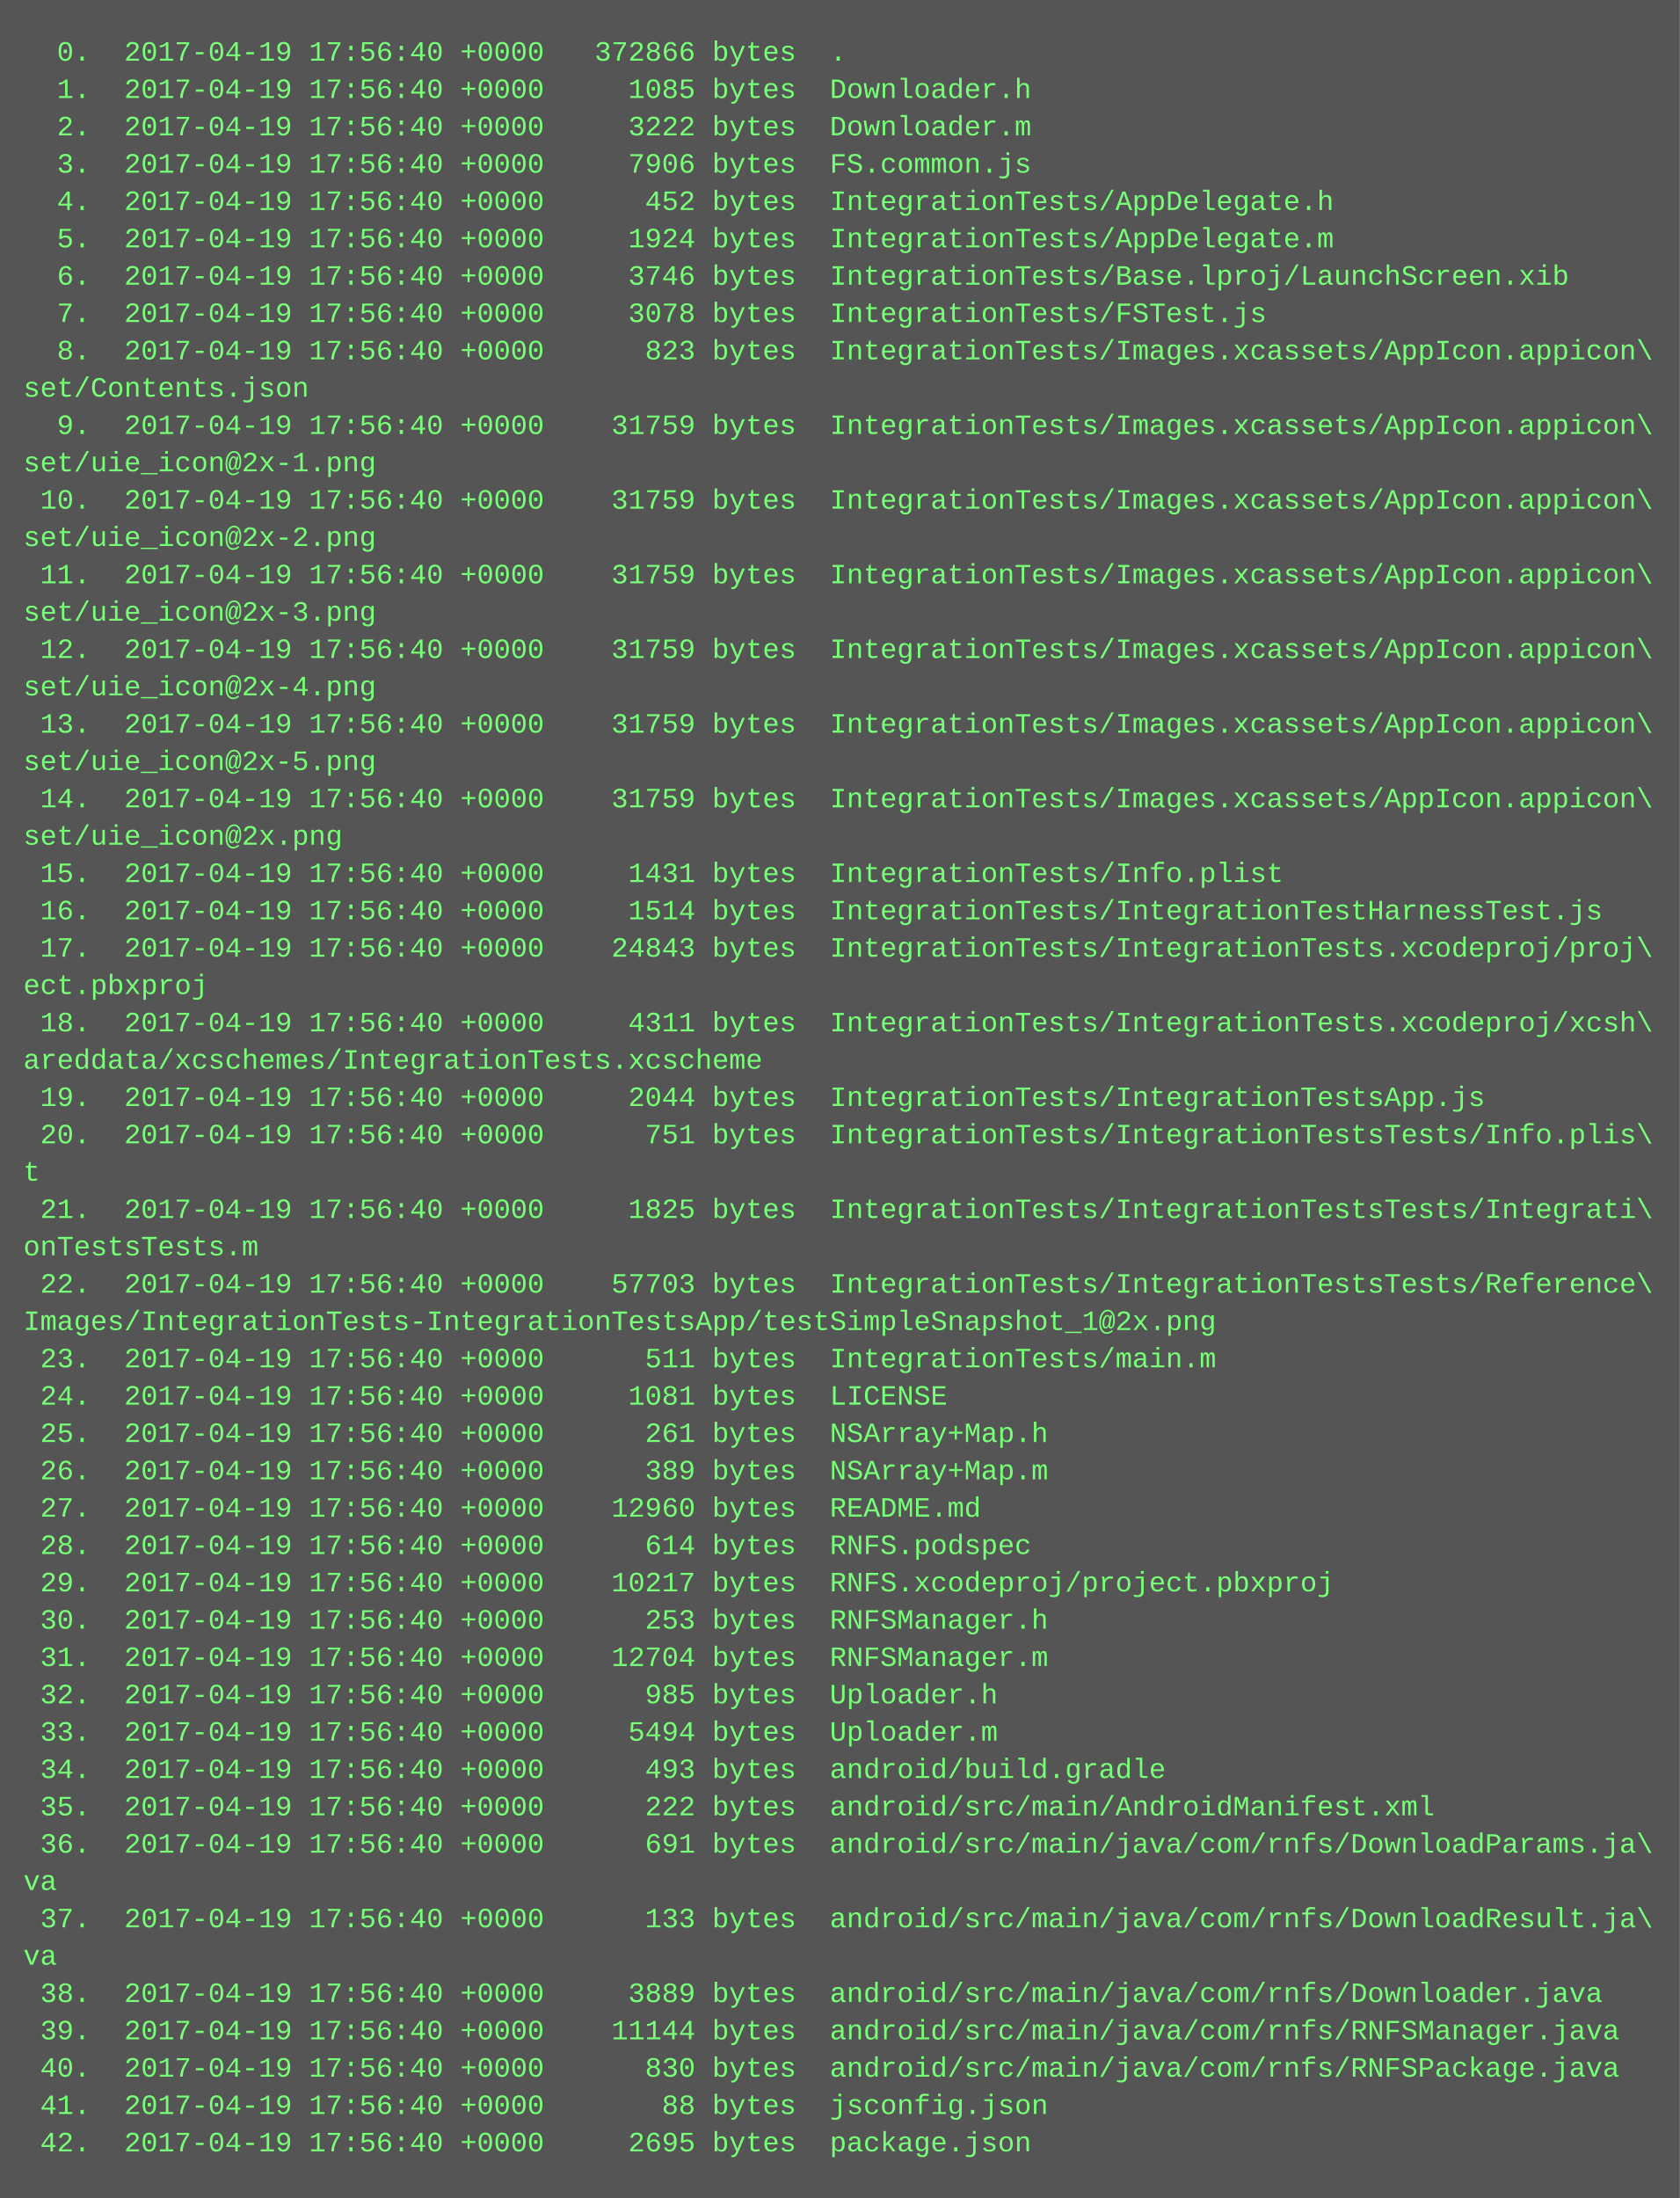
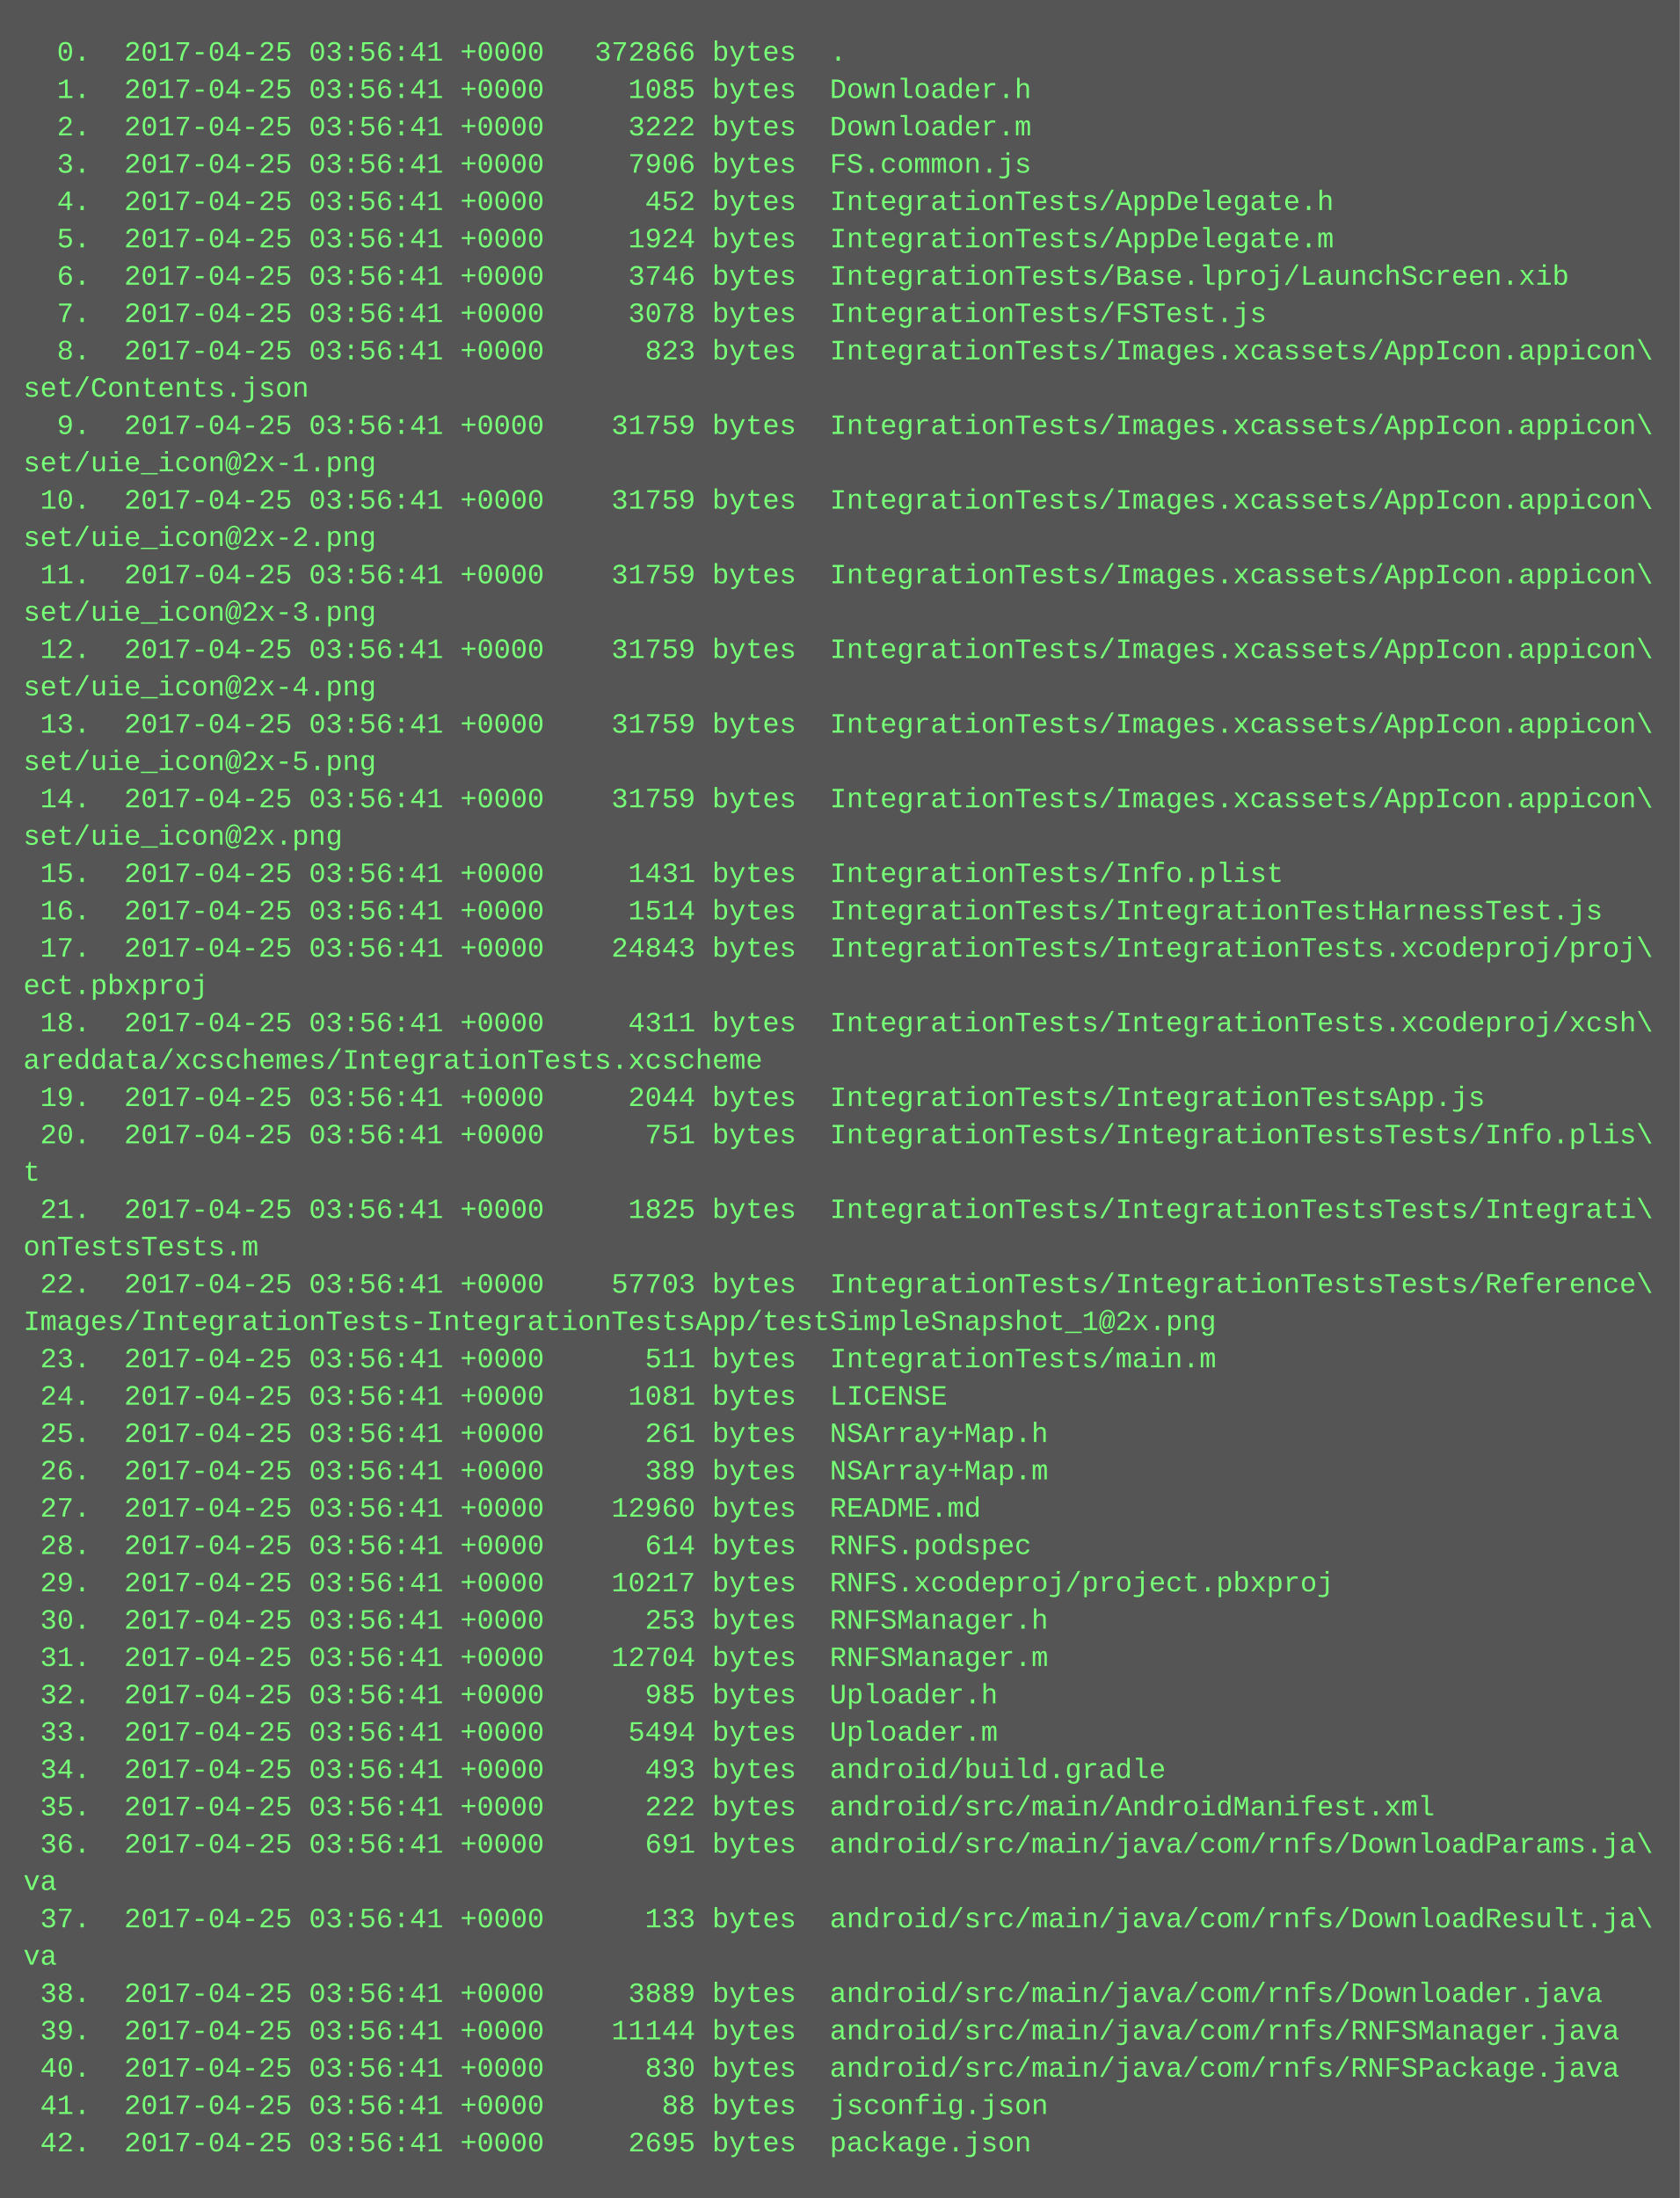
<svg xmlns="http://www.w3.org/2000/svg" height="942" width="720">
  <rect height="942" fill="#555" width="720" />
  <text fill="#7f7" font-family="Courier New" font-size="12" xml:space="preserve">
-     <tspan x="10" y="26">  0.  2017-04-19 17:56:40 +0000   372866 bytes  .</tspan>
-     <tspan x="10" y="42">  1.  2017-04-19 17:56:40 +0000     1085 bytes  Downloader.h</tspan>
-     <tspan x="10" y="58">  2.  2017-04-19 17:56:40 +0000     3222 bytes  Downloader.m</tspan>
-     <tspan x="10" y="74">  3.  2017-04-19 17:56:40 +0000     7906 bytes  FS.common.js</tspan>
-     <tspan x="10" y="90">  4.  2017-04-19 17:56:40 +0000      452 bytes  IntegrationTests/AppDelegate.h</tspan>
-     <tspan x="10" y="106">  5.  2017-04-19 17:56:40 +0000     1924 bytes  IntegrationTests/AppDelegate.m</tspan>
-     <tspan x="10" y="122">  6.  2017-04-19 17:56:40 +0000     3746 bytes  IntegrationTests/Base.lproj/LaunchScreen.xib</tspan>
-     <tspan x="10" y="138">  7.  2017-04-19 17:56:40 +0000     3078 bytes  IntegrationTests/FSTest.js</tspan>
-     <tspan x="10" y="154">  8.  2017-04-19 17:56:40 +0000      823 bytes  IntegrationTests/Images.xcassets/AppIcon.appicon\</tspan>
+     <tspan x="10" y="26">  0.  2017-04-25 03:56:41 +0000   372866 bytes  .</tspan>
+     <tspan x="10" y="42">  1.  2017-04-25 03:56:41 +0000     1085 bytes  Downloader.h</tspan>
+     <tspan x="10" y="58">  2.  2017-04-25 03:56:41 +0000     3222 bytes  Downloader.m</tspan>
+     <tspan x="10" y="74">  3.  2017-04-25 03:56:41 +0000     7906 bytes  FS.common.js</tspan>
+     <tspan x="10" y="90">  4.  2017-04-25 03:56:41 +0000      452 bytes  IntegrationTests/AppDelegate.h</tspan>
+     <tspan x="10" y="106">  5.  2017-04-25 03:56:41 +0000     1924 bytes  IntegrationTests/AppDelegate.m</tspan>
+     <tspan x="10" y="122">  6.  2017-04-25 03:56:41 +0000     3746 bytes  IntegrationTests/Base.lproj/LaunchScreen.xib</tspan>
+     <tspan x="10" y="138">  7.  2017-04-25 03:56:41 +0000     3078 bytes  IntegrationTests/FSTest.js</tspan>
+     <tspan x="10" y="154">  8.  2017-04-25 03:56:41 +0000      823 bytes  IntegrationTests/Images.xcassets/AppIcon.appicon\</tspan>
    <tspan x="10" y="170">set/Contents.json</tspan>
-     <tspan x="10" y="186">  9.  2017-04-19 17:56:40 +0000    31759 bytes  IntegrationTests/Images.xcassets/AppIcon.appicon\</tspan>
+     <tspan x="10" y="186">  9.  2017-04-25 03:56:41 +0000    31759 bytes  IntegrationTests/Images.xcassets/AppIcon.appicon\</tspan>
    <tspan x="10" y="202">set/uie_icon@2x-1.png</tspan>
-     <tspan x="10" y="218"> 10.  2017-04-19 17:56:40 +0000    31759 bytes  IntegrationTests/Images.xcassets/AppIcon.appicon\</tspan>
+     <tspan x="10" y="218"> 10.  2017-04-25 03:56:41 +0000    31759 bytes  IntegrationTests/Images.xcassets/AppIcon.appicon\</tspan>
    <tspan x="10" y="234">set/uie_icon@2x-2.png</tspan>
-     <tspan x="10" y="250"> 11.  2017-04-19 17:56:40 +0000    31759 bytes  IntegrationTests/Images.xcassets/AppIcon.appicon\</tspan>
+     <tspan x="10" y="250"> 11.  2017-04-25 03:56:41 +0000    31759 bytes  IntegrationTests/Images.xcassets/AppIcon.appicon\</tspan>
    <tspan x="10" y="266">set/uie_icon@2x-3.png</tspan>
-     <tspan x="10" y="282"> 12.  2017-04-19 17:56:40 +0000    31759 bytes  IntegrationTests/Images.xcassets/AppIcon.appicon\</tspan>
+     <tspan x="10" y="282"> 12.  2017-04-25 03:56:41 +0000    31759 bytes  IntegrationTests/Images.xcassets/AppIcon.appicon\</tspan>
    <tspan x="10" y="298">set/uie_icon@2x-4.png</tspan>
-     <tspan x="10" y="314"> 13.  2017-04-19 17:56:40 +0000    31759 bytes  IntegrationTests/Images.xcassets/AppIcon.appicon\</tspan>
+     <tspan x="10" y="314"> 13.  2017-04-25 03:56:41 +0000    31759 bytes  IntegrationTests/Images.xcassets/AppIcon.appicon\</tspan>
    <tspan x="10" y="330">set/uie_icon@2x-5.png</tspan>
-     <tspan x="10" y="346"> 14.  2017-04-19 17:56:40 +0000    31759 bytes  IntegrationTests/Images.xcassets/AppIcon.appicon\</tspan>
+     <tspan x="10" y="346"> 14.  2017-04-25 03:56:41 +0000    31759 bytes  IntegrationTests/Images.xcassets/AppIcon.appicon\</tspan>
    <tspan x="10" y="362">set/uie_icon@2x.png</tspan>
-     <tspan x="10" y="378"> 15.  2017-04-19 17:56:40 +0000     1431 bytes  IntegrationTests/Info.plist</tspan>
-     <tspan x="10" y="394"> 16.  2017-04-19 17:56:40 +0000     1514 bytes  IntegrationTests/IntegrationTestHarnessTest.js</tspan>
-     <tspan x="10" y="410"> 17.  2017-04-19 17:56:40 +0000    24843 bytes  IntegrationTests/IntegrationTests.xcodeproj/proj\</tspan>
+     <tspan x="10" y="378"> 15.  2017-04-25 03:56:41 +0000     1431 bytes  IntegrationTests/Info.plist</tspan>
+     <tspan x="10" y="394"> 16.  2017-04-25 03:56:41 +0000     1514 bytes  IntegrationTests/IntegrationTestHarnessTest.js</tspan>
+     <tspan x="10" y="410"> 17.  2017-04-25 03:56:41 +0000    24843 bytes  IntegrationTests/IntegrationTests.xcodeproj/proj\</tspan>
    <tspan x="10" y="426">ect.pbxproj</tspan>
-     <tspan x="10" y="442"> 18.  2017-04-19 17:56:40 +0000     4311 bytes  IntegrationTests/IntegrationTests.xcodeproj/xcsh\</tspan>
+     <tspan x="10" y="442"> 18.  2017-04-25 03:56:41 +0000     4311 bytes  IntegrationTests/IntegrationTests.xcodeproj/xcsh\</tspan>
    <tspan x="10" y="458">areddata/xcschemes/IntegrationTests.xcscheme</tspan>
-     <tspan x="10" y="474"> 19.  2017-04-19 17:56:40 +0000     2044 bytes  IntegrationTests/IntegrationTestsApp.js</tspan>
-     <tspan x="10" y="490"> 20.  2017-04-19 17:56:40 +0000      751 bytes  IntegrationTests/IntegrationTestsTests/Info.plis\</tspan>
+     <tspan x="10" y="474"> 19.  2017-04-25 03:56:41 +0000     2044 bytes  IntegrationTests/IntegrationTestsApp.js</tspan>
+     <tspan x="10" y="490"> 20.  2017-04-25 03:56:41 +0000      751 bytes  IntegrationTests/IntegrationTestsTests/Info.plis\</tspan>
    <tspan x="10" y="506">t</tspan>
-     <tspan x="10" y="522"> 21.  2017-04-19 17:56:40 +0000     1825 bytes  IntegrationTests/IntegrationTestsTests/Integrati\</tspan>
+     <tspan x="10" y="522"> 21.  2017-04-25 03:56:41 +0000     1825 bytes  IntegrationTests/IntegrationTestsTests/Integrati\</tspan>
    <tspan x="10" y="538">onTestsTests.m</tspan>
-     <tspan x="10" y="554"> 22.  2017-04-19 17:56:40 +0000    57703 bytes  IntegrationTests/IntegrationTestsTests/Reference\</tspan>
+     <tspan x="10" y="554"> 22.  2017-04-25 03:56:41 +0000    57703 bytes  IntegrationTests/IntegrationTestsTests/Reference\</tspan>
    <tspan x="10" y="570">Images/IntegrationTests-IntegrationTestsApp/testSimpleSnapshot_1@2x.png</tspan>
-     <tspan x="10" y="586"> 23.  2017-04-19 17:56:40 +0000      511 bytes  IntegrationTests/main.m</tspan>
-     <tspan x="10" y="602"> 24.  2017-04-19 17:56:40 +0000     1081 bytes  LICENSE</tspan>
-     <tspan x="10" y="618"> 25.  2017-04-19 17:56:40 +0000      261 bytes  NSArray+Map.h</tspan>
-     <tspan x="10" y="634"> 26.  2017-04-19 17:56:40 +0000      389 bytes  NSArray+Map.m</tspan>
-     <tspan x="10" y="650"> 27.  2017-04-19 17:56:40 +0000    12960 bytes  README.md</tspan>
-     <tspan x="10" y="666"> 28.  2017-04-19 17:56:40 +0000      614 bytes  RNFS.podspec</tspan>
-     <tspan x="10" y="682"> 29.  2017-04-19 17:56:40 +0000    10217 bytes  RNFS.xcodeproj/project.pbxproj</tspan>
-     <tspan x="10" y="698"> 30.  2017-04-19 17:56:40 +0000      253 bytes  RNFSManager.h</tspan>
-     <tspan x="10" y="714"> 31.  2017-04-19 17:56:40 +0000    12704 bytes  RNFSManager.m</tspan>
-     <tspan x="10" y="730"> 32.  2017-04-19 17:56:40 +0000      985 bytes  Uploader.h</tspan>
-     <tspan x="10" y="746"> 33.  2017-04-19 17:56:40 +0000     5494 bytes  Uploader.m</tspan>
-     <tspan x="10" y="762"> 34.  2017-04-19 17:56:40 +0000      493 bytes  android/build.gradle</tspan>
-     <tspan x="10" y="778"> 35.  2017-04-19 17:56:40 +0000      222 bytes  android/src/main/AndroidManifest.xml</tspan>
-     <tspan x="10" y="794"> 36.  2017-04-19 17:56:40 +0000      691 bytes  android/src/main/java/com/rnfs/DownloadParams.ja\</tspan>
+     <tspan x="10" y="586"> 23.  2017-04-25 03:56:41 +0000      511 bytes  IntegrationTests/main.m</tspan>
+     <tspan x="10" y="602"> 24.  2017-04-25 03:56:41 +0000     1081 bytes  LICENSE</tspan>
+     <tspan x="10" y="618"> 25.  2017-04-25 03:56:41 +0000      261 bytes  NSArray+Map.h</tspan>
+     <tspan x="10" y="634"> 26.  2017-04-25 03:56:41 +0000      389 bytes  NSArray+Map.m</tspan>
+     <tspan x="10" y="650"> 27.  2017-04-25 03:56:41 +0000    12960 bytes  README.md</tspan>
+     <tspan x="10" y="666"> 28.  2017-04-25 03:56:41 +0000      614 bytes  RNFS.podspec</tspan>
+     <tspan x="10" y="682"> 29.  2017-04-25 03:56:41 +0000    10217 bytes  RNFS.xcodeproj/project.pbxproj</tspan>
+     <tspan x="10" y="698"> 30.  2017-04-25 03:56:41 +0000      253 bytes  RNFSManager.h</tspan>
+     <tspan x="10" y="714"> 31.  2017-04-25 03:56:41 +0000    12704 bytes  RNFSManager.m</tspan>
+     <tspan x="10" y="730"> 32.  2017-04-25 03:56:41 +0000      985 bytes  Uploader.h</tspan>
+     <tspan x="10" y="746"> 33.  2017-04-25 03:56:41 +0000     5494 bytes  Uploader.m</tspan>
+     <tspan x="10" y="762"> 34.  2017-04-25 03:56:41 +0000      493 bytes  android/build.gradle</tspan>
+     <tspan x="10" y="778"> 35.  2017-04-25 03:56:41 +0000      222 bytes  android/src/main/AndroidManifest.xml</tspan>
+     <tspan x="10" y="794"> 36.  2017-04-25 03:56:41 +0000      691 bytes  android/src/main/java/com/rnfs/DownloadParams.ja\</tspan>
    <tspan x="10" y="810">va</tspan>
-     <tspan x="10" y="826"> 37.  2017-04-19 17:56:40 +0000      133 bytes  android/src/main/java/com/rnfs/DownloadResult.ja\</tspan>
+     <tspan x="10" y="826"> 37.  2017-04-25 03:56:41 +0000      133 bytes  android/src/main/java/com/rnfs/DownloadResult.ja\</tspan>
    <tspan x="10" y="842">va</tspan>
-     <tspan x="10" y="858"> 38.  2017-04-19 17:56:40 +0000     3889 bytes  android/src/main/java/com/rnfs/Downloader.java</tspan>
-     <tspan x="10" y="874"> 39.  2017-04-19 17:56:40 +0000    11144 bytes  android/src/main/java/com/rnfs/RNFSManager.java</tspan>
-     <tspan x="10" y="890"> 40.  2017-04-19 17:56:40 +0000      830 bytes  android/src/main/java/com/rnfs/RNFSPackage.java</tspan>
-     <tspan x="10" y="906"> 41.  2017-04-19 17:56:40 +0000       88 bytes  jsconfig.json</tspan>
-     <tspan x="10" y="922"> 42.  2017-04-19 17:56:40 +0000     2695 bytes  package.json</tspan>
+     <tspan x="10" y="858"> 38.  2017-04-25 03:56:41 +0000     3889 bytes  android/src/main/java/com/rnfs/Downloader.java</tspan>
+     <tspan x="10" y="874"> 39.  2017-04-25 03:56:41 +0000    11144 bytes  android/src/main/java/com/rnfs/RNFSManager.java</tspan>
+     <tspan x="10" y="890"> 40.  2017-04-25 03:56:41 +0000      830 bytes  android/src/main/java/com/rnfs/RNFSPackage.java</tspan>
+     <tspan x="10" y="906"> 41.  2017-04-25 03:56:41 +0000       88 bytes  jsconfig.json</tspan>
+     <tspan x="10" y="922"> 42.  2017-04-25 03:56:41 +0000     2695 bytes  package.json</tspan>
  </text>
</svg>
